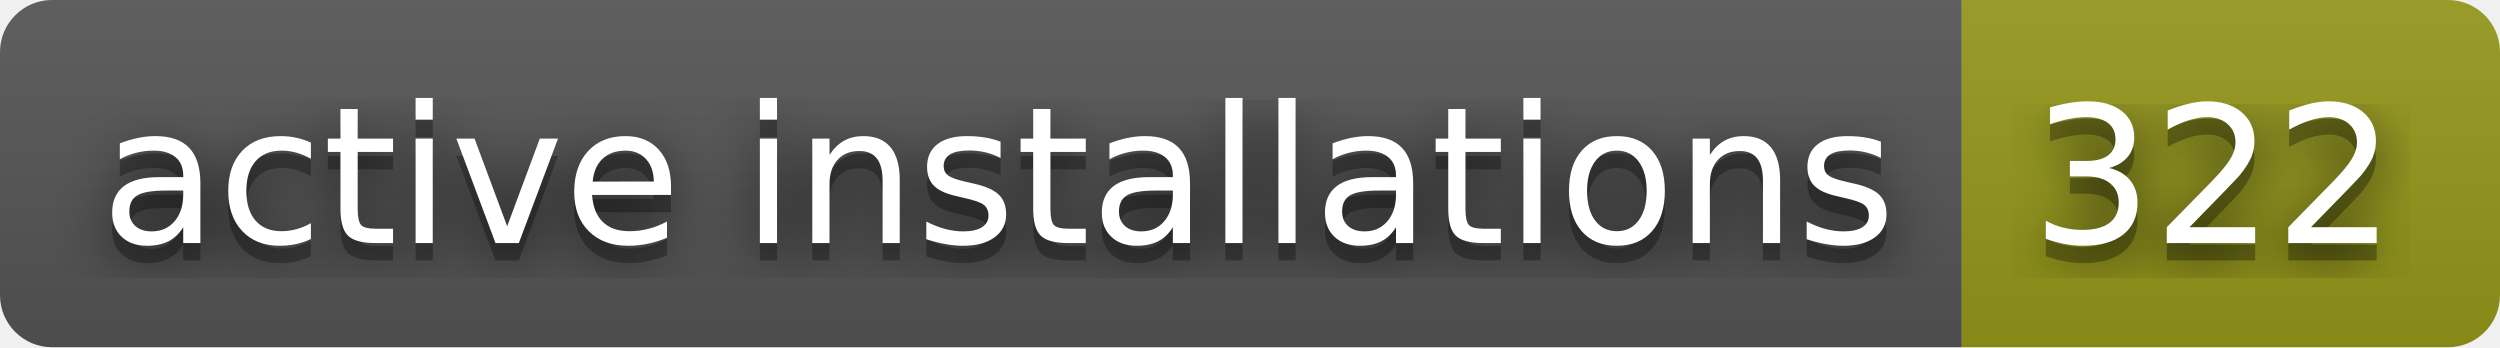
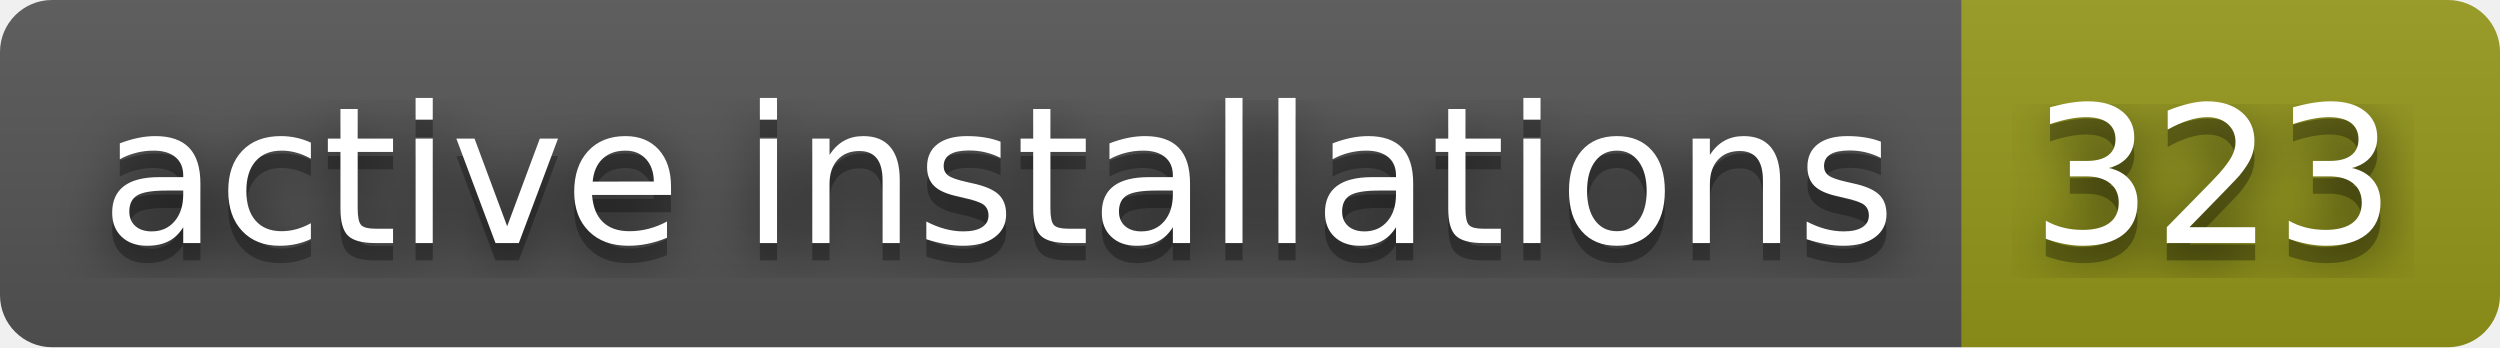
- <svg xmlns="http://www.w3.org/2000/svg" width="144" height="20" role="img" aria-label="active installations: 322">
+ <svg xmlns="http://www.w3.org/2000/svg" width="144" height="20" role="img" aria-label="active installations: 323">
  <filter id="blur">
    <feGaussianBlur stdDeviation="16" />
  </filter>
  <linearGradient id="s" x2="0" y2="100%">
    <stop offset="0" stop-color="#bbb" stop-opacity=".1" />
    <stop offset="1" stop-opacity=".1" />
  </linearGradient>
  <clipPath id="r">
    <rect width="144" height="20" rx="3" />
  </clipPath>
  <g clip-path="url(#r)">
    <rect width="113" height="20" fill="#555" />
    <rect x="113" width="31" height="20" fill="#95991a" />
    <rect width="144" height="20" fill="url(#s)" />
  </g>
  <g fill="#fff" text-anchor="middle" font-family="Verdana,Geneva,DejaVu Sans,sans-serif" text-rendering="geometricPrecision" font-size="110">
    <g transform="scale(.1)">
      <g aria-hidden="true" fill="#010101">
        <text x="575" y="150" fill-opacity=".8" filter="url(#blur)" textLength="1030">active installations</text>
        <text x="575" y="150" fill-opacity=".3" textLength="1030">active installations</text>
      </g>
      <text x="575" y="140" textLength="1030">active installations</text>
    </g>
    <g transform="scale(.1)">
      <g aria-hidden="true" fill="#010101">
-         <text x="1275" y="150" fill-opacity=".8" filter="url(#blur)" textLength="210">322</text>
-         <text x="1275" y="150" fill-opacity=".3" textLength="210">322</text>
+         <text x="1275" y="150" fill-opacity=".8" filter="url(#blur)" textLength="210">323</text>
+         <text x="1275" y="150" fill-opacity=".3" textLength="210">323</text>
      </g>
-       <text x="1275" y="140" textLength="210">322</text>
+       <text x="1275" y="140" textLength="210">323</text>
    </g>
  </g>
</svg>
